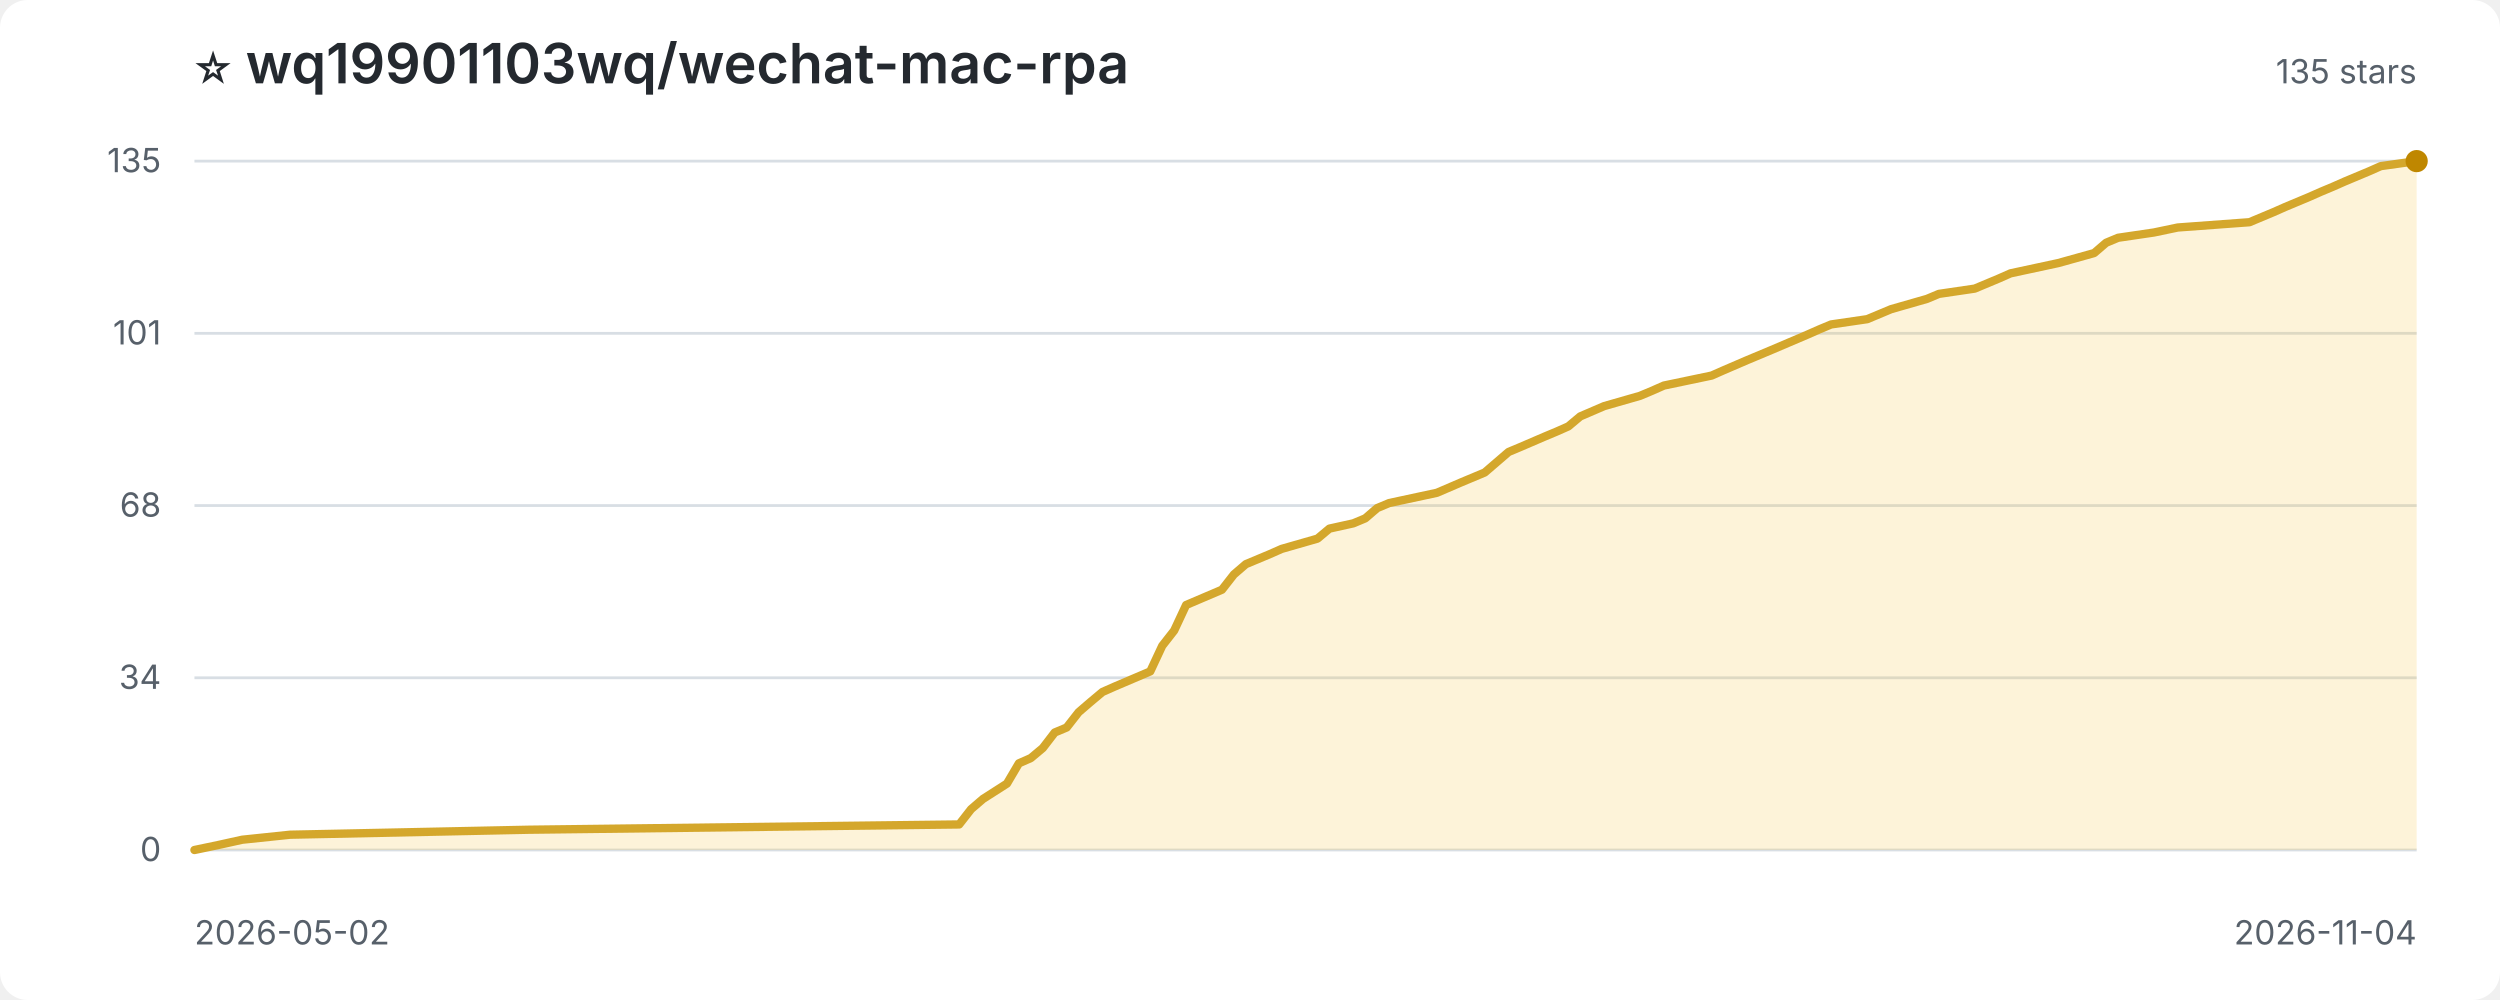
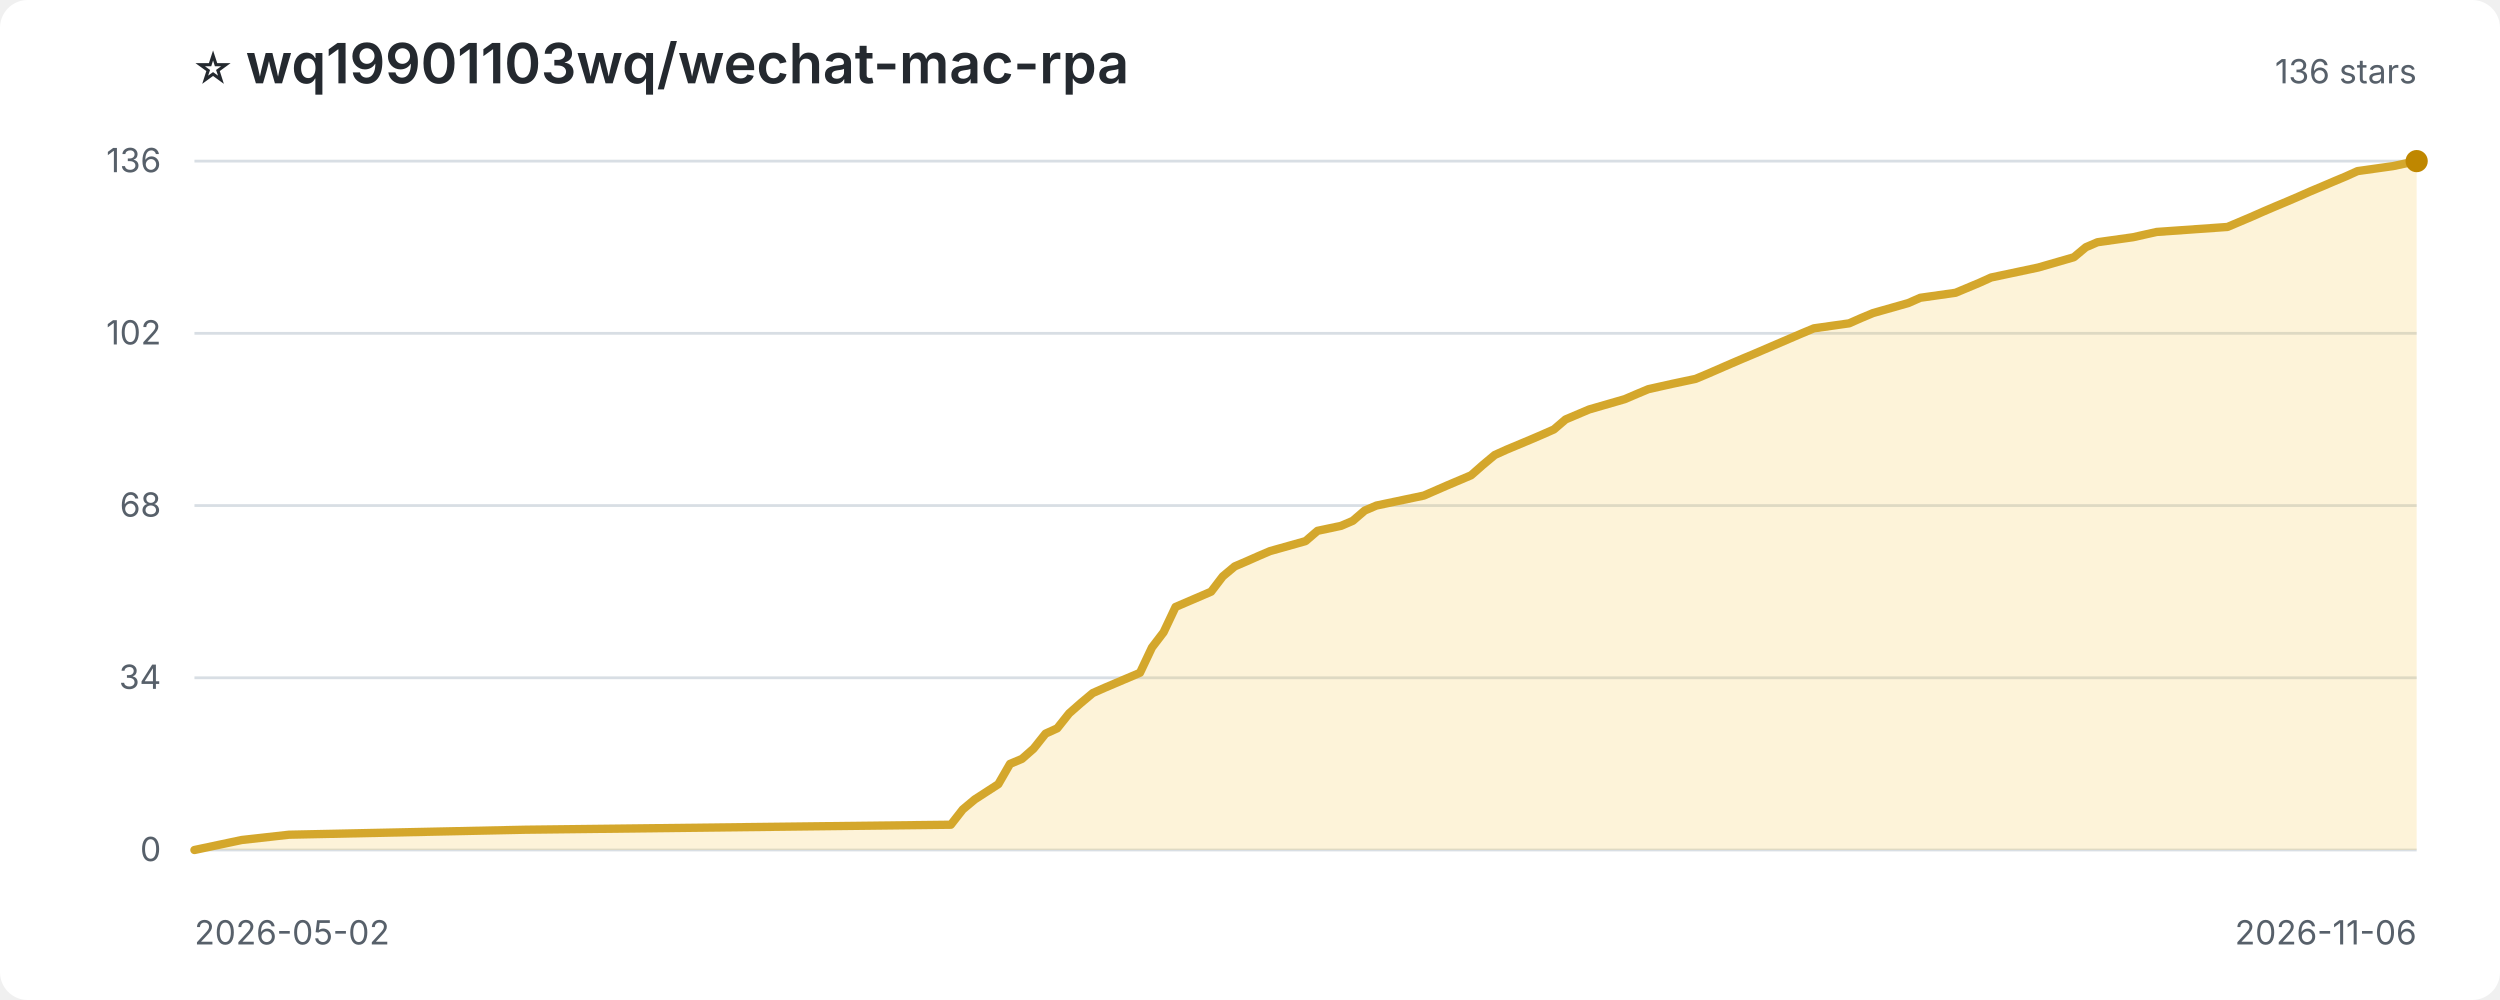
<svg xmlns="http://www.w3.org/2000/svg" width="900" height="360" viewBox="0 0 900 360" role="img" aria-label="Star history for wq19901103wq/wechat-mac-rpa">
  <style>
:root{color-scheme:light dark}.bg{fill:#fff}.title{fill:#24292f;font:600 20px -apple-system,BlinkMacSystemFont,'Segoe UI',sans-serif}.sub,.axis{fill:#57606a;font:12px -apple-system,BlinkMacSystemFont,'Segoe UI',sans-serif}.grid{stroke:#d8dee4;stroke-width:1}.area{fill:#f5c542;opacity:.2}.line{fill:none;stroke:#d4a72c;stroke-width:3;stroke-linejoin:round;stroke-linecap:round}.point{fill:#bf8700}
@media(prefers-color-scheme:dark){.bg{fill:#0d1117}.title{fill:#f0f6fc}.sub,.axis{fill:#8c959f}.grid{stroke:#30363d}.area{fill:#d29922;opacity:.18}.line{stroke:#e3b341}.point{fill:#f2cc60}}
</style>
  <rect class="bg" width="100%" height="100%" rx="10" />
  <text class="title" x="70" y="30">⭐ wq19901103wq/wechat-mac-rpa</text>
-   <text class="sub" x="870" y="30" text-anchor="end">135 stars</text>
+   <text class="sub" x="870" y="30" text-anchor="end">136 stars</text>
  <line class="grid" x1="70" y1="306.0" x2="870" y2="306.0" />
  <text class="axis" x="58" y="310.0" text-anchor="end">0</text>
  <line class="grid" x1="70" y1="244.0" x2="870" y2="244.0" />
  <text class="axis" x="58" y="248.0" text-anchor="end">34</text>
  <line class="grid" x1="70" y1="182.0" x2="870" y2="182.0" />
  <text class="axis" x="58" y="186.0" text-anchor="end">68</text>
  <line class="grid" x1="70" y1="120.0" x2="870" y2="120.0" />
-   <text class="axis" x="58" y="124.0" text-anchor="end">101</text>
+   <text class="axis" x="58" y="124.0" text-anchor="end">102</text>
  <line class="grid" x1="70" y1="58.0" x2="870" y2="58.0" />
-   <text class="axis" x="58" y="62.0" text-anchor="end">135</text>
-   <path class="area" d="M 70.0 306.0 L 70.0 306.0 L 78.6 304.2 L 87.2 302.3 L 104.4 300.5 L 190.4 298.7 L 345.3 296.8 L 349.6 291.3 L 353.9 287.6 L 362.5 282.1 L 366.8 274.8 L 371.1 272.9 L 375.4 269.3 L 379.7 263.7 L 384.0 261.9 L 388.3 256.4 L 392.6 252.7 L 396.9 249.1 L 401.2 247.2 L 414.1 241.7 L 418.4 232.5 L 422.7 227.0 L 427.0 217.8 L 439.9 212.3 L 444.2 206.8 L 448.5 203.1 L 452.8 201.3 L 457.1 199.5 L 461.4 197.6 L 474.3 193.9 L 478.6 190.3 L 487.2 188.4 L 491.5 186.6 L 495.8 182.9 L 500.1 181.1 L 517.3 177.4 L 525.9 173.7 L 534.5 170.1 L 538.8 166.4 L 543.1 162.7 L 547.4 160.9 L 556.0 157.2 L 560.3 155.4 L 564.6 153.5 L 568.9 149.9 L 577.5 146.2 L 590.4 142.5 L 594.7 140.7 L 599.0 138.8 L 607.6 137.0 L 616.2 135.2 L 620.5 133.3 L 629.1 129.6 L 633.4 127.8 L 637.7 126.0 L 650.6 120.5 L 654.9 118.6 L 659.2 116.8 L 672.2 114.9 L 676.5 113.1 L 680.8 111.3 L 693.7 107.6 L 698.0 105.8 L 710.9 103.9 L 719.5 100.3 L 723.8 98.4 L 741.0 94.7 L 753.9 91.1 L 758.2 87.4 L 762.5 85.6 L 775.4 83.7 L 784.0 81.9 L 809.8 80.0 L 818.4 76.4 L 822.7 74.5 L 827.0 72.7 L 831.3 70.9 L 835.6 69.0 L 839.9 67.2 L 844.2 65.3 L 848.5 63.5 L 852.8 61.7 L 857.1 59.8 L 870.0 58.0 L 870.0 306.0 Z" />
-   <path class="line" d="M 70.0 306.0 L 78.6 304.2 L 87.2 302.3 L 104.4 300.5 L 190.4 298.7 L 345.3 296.8 L 349.6 291.3 L 353.9 287.6 L 362.5 282.1 L 366.8 274.8 L 371.1 272.9 L 375.4 269.3 L 379.7 263.7 L 384.0 261.9 L 388.3 256.4 L 392.6 252.7 L 396.9 249.1 L 401.2 247.2 L 414.1 241.7 L 418.4 232.5 L 422.7 227.0 L 427.0 217.8 L 439.9 212.3 L 444.2 206.8 L 448.5 203.1 L 452.8 201.3 L 457.1 199.5 L 461.4 197.6 L 474.3 193.9 L 478.6 190.3 L 487.2 188.4 L 491.5 186.6 L 495.8 182.9 L 500.1 181.1 L 517.3 177.4 L 525.9 173.7 L 534.5 170.1 L 538.8 166.4 L 543.1 162.7 L 547.4 160.9 L 556.0 157.2 L 560.3 155.4 L 564.6 153.5 L 568.9 149.9 L 577.5 146.2 L 590.4 142.5 L 594.7 140.7 L 599.0 138.8 L 607.6 137.0 L 616.2 135.2 L 620.5 133.3 L 629.1 129.6 L 633.4 127.8 L 637.7 126.0 L 650.6 120.5 L 654.9 118.6 L 659.2 116.8 L 672.2 114.9 L 676.5 113.1 L 680.8 111.3 L 693.7 107.6 L 698.0 105.8 L 710.9 103.9 L 719.5 100.3 L 723.8 98.4 L 741.0 94.7 L 753.9 91.1 L 758.2 87.4 L 762.5 85.6 L 775.4 83.7 L 784.0 81.9 L 809.8 80.0 L 818.4 76.4 L 822.7 74.5 L 827.0 72.7 L 831.3 70.9 L 835.6 69.0 L 839.9 67.2 L 844.2 65.3 L 848.5 63.5 L 852.8 61.7 L 857.1 59.8 L 870.0 58.0" />
+   <text class="axis" x="58" y="62.0" text-anchor="end">136</text>
+   <path class="area" d="M 70.0 306.0 L 70.0 306.0 L 78.5 304.2 L 87.0 302.4 L 104.0 300.5 L 189.1 298.7 L 342.3 296.9 L 346.6 291.4 L 350.9 287.8 L 359.4 282.3 L 363.6 275.0 L 367.9 273.2 L 372.1 269.5 L 376.4 264.1 L 380.6 262.2 L 384.9 256.8 L 389.1 253.1 L 393.4 249.5 L 397.7 247.6 L 410.4 242.2 L 414.7 233.1 L 418.9 227.6 L 423.2 218.5 L 436.0 213.0 L 440.2 207.5 L 444.5 203.9 L 448.7 202.1 L 453.0 200.2 L 457.2 198.4 L 470.0 194.8 L 474.3 191.1 L 482.8 189.3 L 487.0 187.5 L 491.3 183.8 L 495.5 182.0 L 512.6 178.4 L 521.1 174.7 L 529.6 171.1 L 533.8 167.4 L 538.1 163.8 L 542.3 161.9 L 550.9 158.3 L 555.1 156.5 L 559.4 154.6 L 563.6 151.0 L 572.1 147.4 L 584.9 143.7 L 589.1 141.9 L 593.4 140.1 L 601.9 138.2 L 610.4 136.4 L 614.7 134.6 L 623.2 130.9 L 627.4 129.1 L 631.7 127.3 L 644.5 121.8 L 648.7 120.0 L 653.0 118.2 L 665.7 116.4 L 670.0 114.5 L 674.3 112.7 L 687.0 109.1 L 691.3 107.2 L 704.0 105.4 L 712.6 101.8 L 716.8 99.9 L 733.8 96.3 L 746.6 92.6 L 750.9 89.0 L 755.1 87.2 L 767.9 85.4 L 776.4 83.5 L 801.9 81.7 L 810.4 78.1 L 814.7 76.2 L 818.9 74.4 L 823.2 72.6 L 827.4 70.8 L 831.7 68.9 L 836.0 67.1 L 840.2 65.3 L 844.5 63.5 L 848.7 61.6 L 861.5 59.8 L 870.0 58.0 L 870.0 306.0 Z" />
+   <path class="line" d="M 70.0 306.0 L 78.5 304.2 L 87.0 302.4 L 104.0 300.5 L 189.1 298.7 L 342.3 296.9 L 346.6 291.4 L 350.9 287.8 L 359.4 282.3 L 363.6 275.0 L 367.9 273.2 L 372.1 269.5 L 376.4 264.1 L 380.6 262.2 L 384.9 256.8 L 389.1 253.1 L 393.4 249.5 L 397.7 247.6 L 410.4 242.2 L 414.7 233.1 L 418.9 227.6 L 423.2 218.5 L 436.0 213.0 L 440.2 207.5 L 444.5 203.9 L 448.7 202.1 L 453.0 200.2 L 457.2 198.4 L 470.0 194.8 L 474.3 191.1 L 482.8 189.3 L 487.0 187.5 L 491.3 183.8 L 495.5 182.0 L 512.6 178.4 L 521.1 174.7 L 529.6 171.1 L 533.8 167.4 L 538.1 163.8 L 542.3 161.9 L 550.9 158.3 L 555.1 156.5 L 559.4 154.6 L 563.6 151.0 L 572.1 147.4 L 584.9 143.7 L 589.1 141.9 L 593.4 140.1 L 601.9 138.2 L 610.4 136.4 L 614.7 134.6 L 623.2 130.9 L 627.4 129.1 L 631.7 127.3 L 644.5 121.8 L 648.7 120.0 L 653.0 118.2 L 665.7 116.4 L 670.0 114.5 L 674.3 112.7 L 687.0 109.1 L 691.3 107.2 L 704.0 105.4 L 712.6 101.8 L 716.8 99.9 L 733.8 96.3 L 746.6 92.6 L 750.9 89.0 L 755.1 87.2 L 767.9 85.4 L 776.4 83.5 L 801.9 81.7 L 810.4 78.1 L 814.7 76.2 L 818.9 74.4 L 823.2 72.6 L 827.4 70.8 L 831.7 68.9 L 836.0 67.1 L 840.2 65.3 L 844.5 63.5 L 848.7 61.6 L 861.5 59.8 L 870.0 58.0" />
  <circle class="point" cx="870.0" cy="58.0" r="4" />
  <text class="axis" x="70" y="340">2026-05-02</text>
-   <text class="axis" x="870" y="340" text-anchor="end">2026-11-04</text>
+   <text class="axis" x="870" y="340" text-anchor="end">2026-11-06</text>
</svg>
